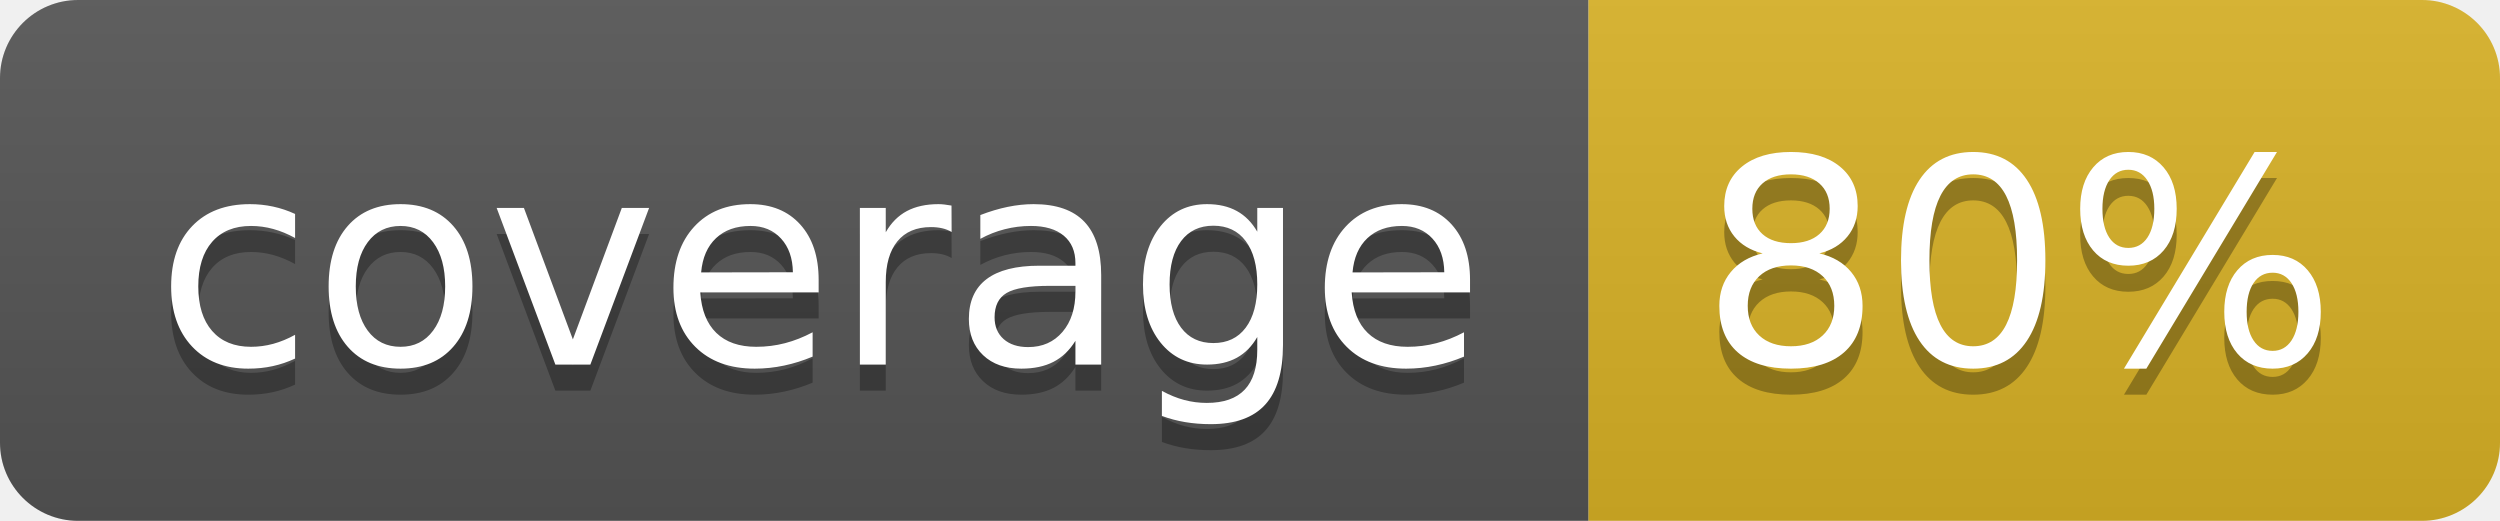
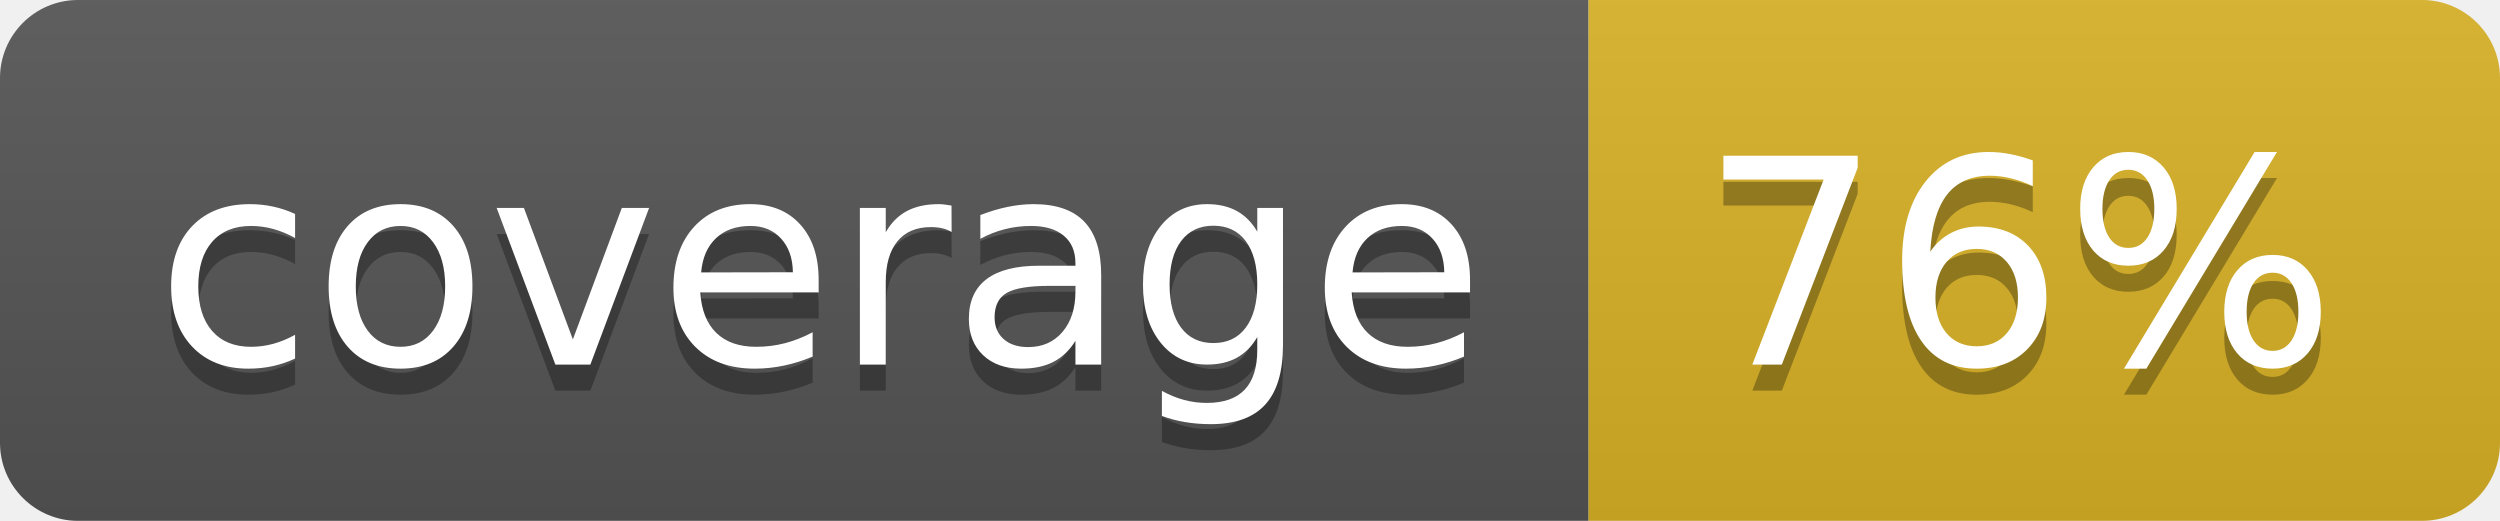
<svg xmlns="http://www.w3.org/2000/svg" width="96" height="20">
  <linearGradient id="b" x2="0" y2="100%">
    <stop offset="0" stop-color="#bbb" stop-opacity=".1" />
    <stop offset="1" stop-opacity=".1" />
  </linearGradient>
  <clipPath id="a">
    <rect width="96" height="20" rx="3" fill="#fff" />
  </clipPath>
  <g clip-path="url(#a)">
    <path fill="#555" d="M0 0h61v20H0z" />
    <path fill="#D9B226" d="M61 0h35v20H61z" />
    <path fill="url(#b)" d="M0 0h96v20H0z" />
  </g>
  <g fill="#fff" text-anchor="middle" font-family="DejaVu Sans,Verdana,Geneva,sans-serif" font-size="110">
    <text x="315" y="150" fill="#010101" fill-opacity=".3" transform="scale(.1)" textLength="510">coverage</text>
    <text x="315" y="140" transform="scale(.1)" textLength="510">coverage</text>
-     <text x="775" y="150" fill="#010101" fill-opacity=".3" transform="scale(.1)" textLength="250">80%</text>
-     <text x="775" y="140" transform="scale(.1)" textLength="250">80%</text>
+     <text x="775" y="150" fill="#010101" fill-opacity=".3" transform="scale(.1)" textLength="250">76%</text>
+     <text x="775" y="140" transform="scale(.1)" textLength="250">76%</text>
  </g>
</svg>
